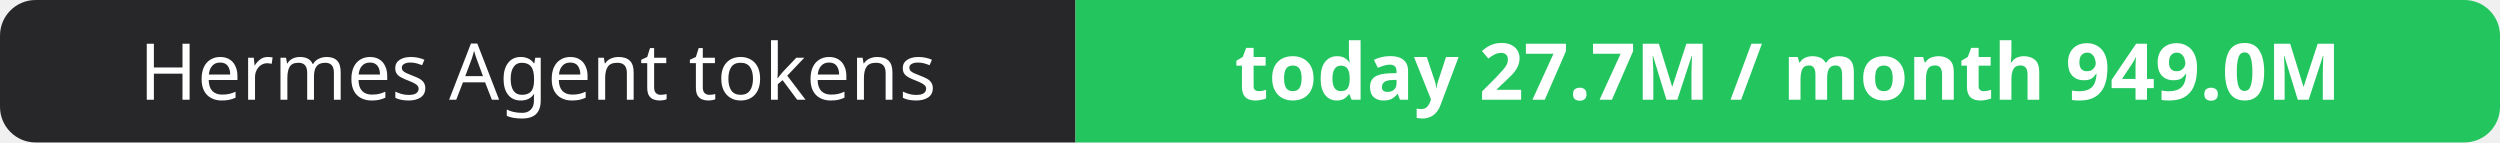
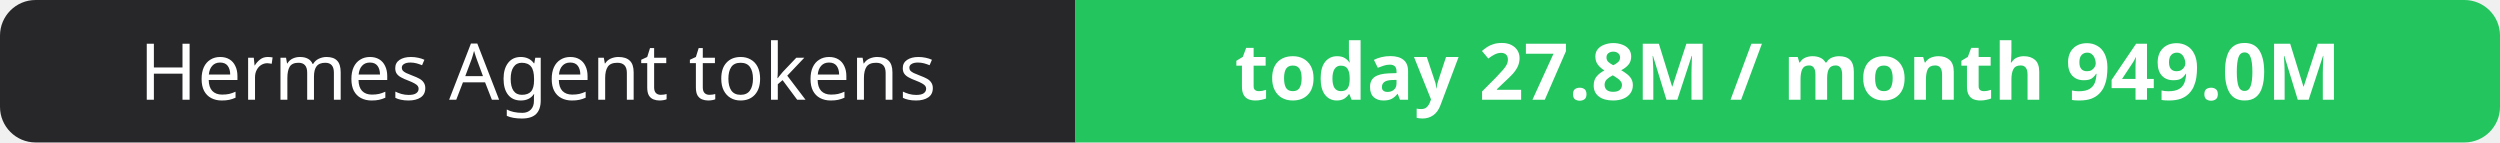
- <svg xmlns="http://www.w3.org/2000/svg" width="351" height="20" role="img" aria-label="Hermes Agent tokens: today 27.7M / month 949.0M">
+ <svg xmlns="http://www.w3.org/2000/svg" width="351" height="20" role="img" aria-label="Hermes Agent tokens: today 27.8M / month 949.0M">
  <clipPath id="r">
    <rect width="351" height="20" rx="5" fill="#fff" />
  </clipPath>
  <g clip-path="url(#r)">
    <rect width="151" height="20" fill="#27272a" />
    <rect x="151" width="200" height="20" fill="#22c55e" />
  </g>
  <g fill="#fff" text-anchor="middle" font-family="Verdana,Geneva,sans-serif" font-size="11">
    <text x="75.5" y="14">Hermes Agent tokens</text>
-     <text x="251.0" y="14" font-weight="700">today 27.7M / month 949.0M</text>
+     <text x="251.0" y="14" font-weight="700">today 27.8M / month 949.0M</text>
  </g>
</svg>
